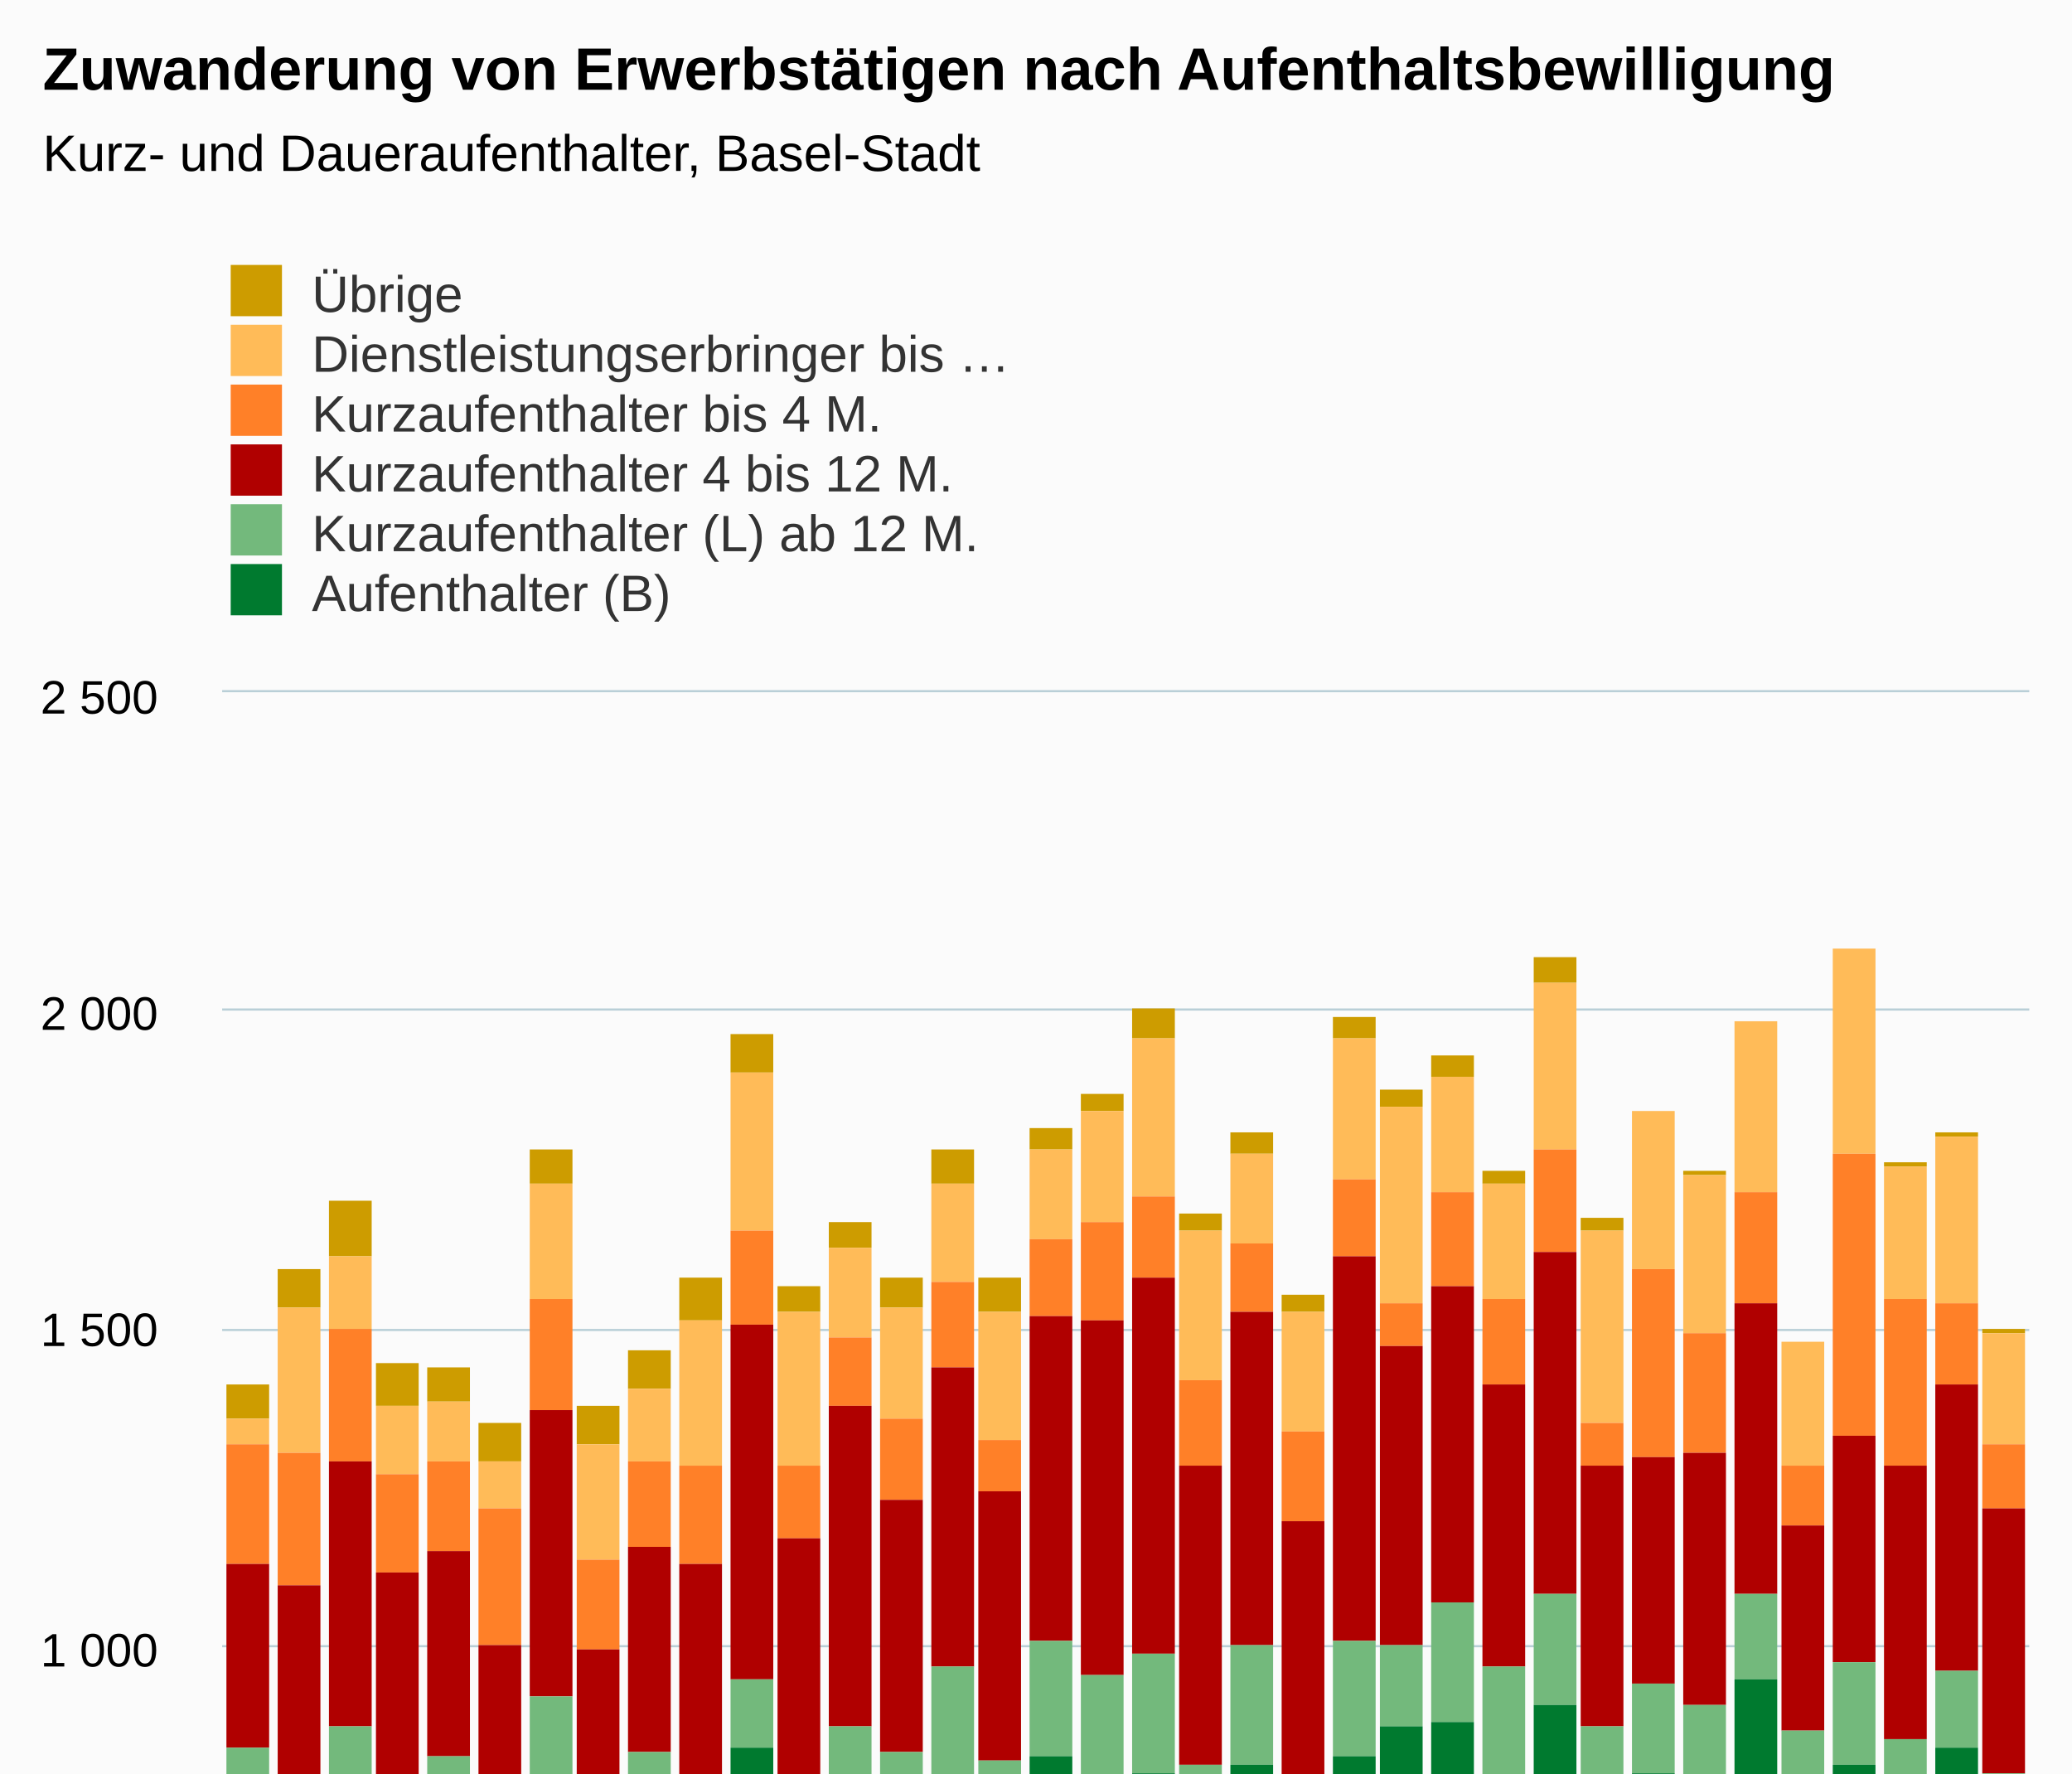
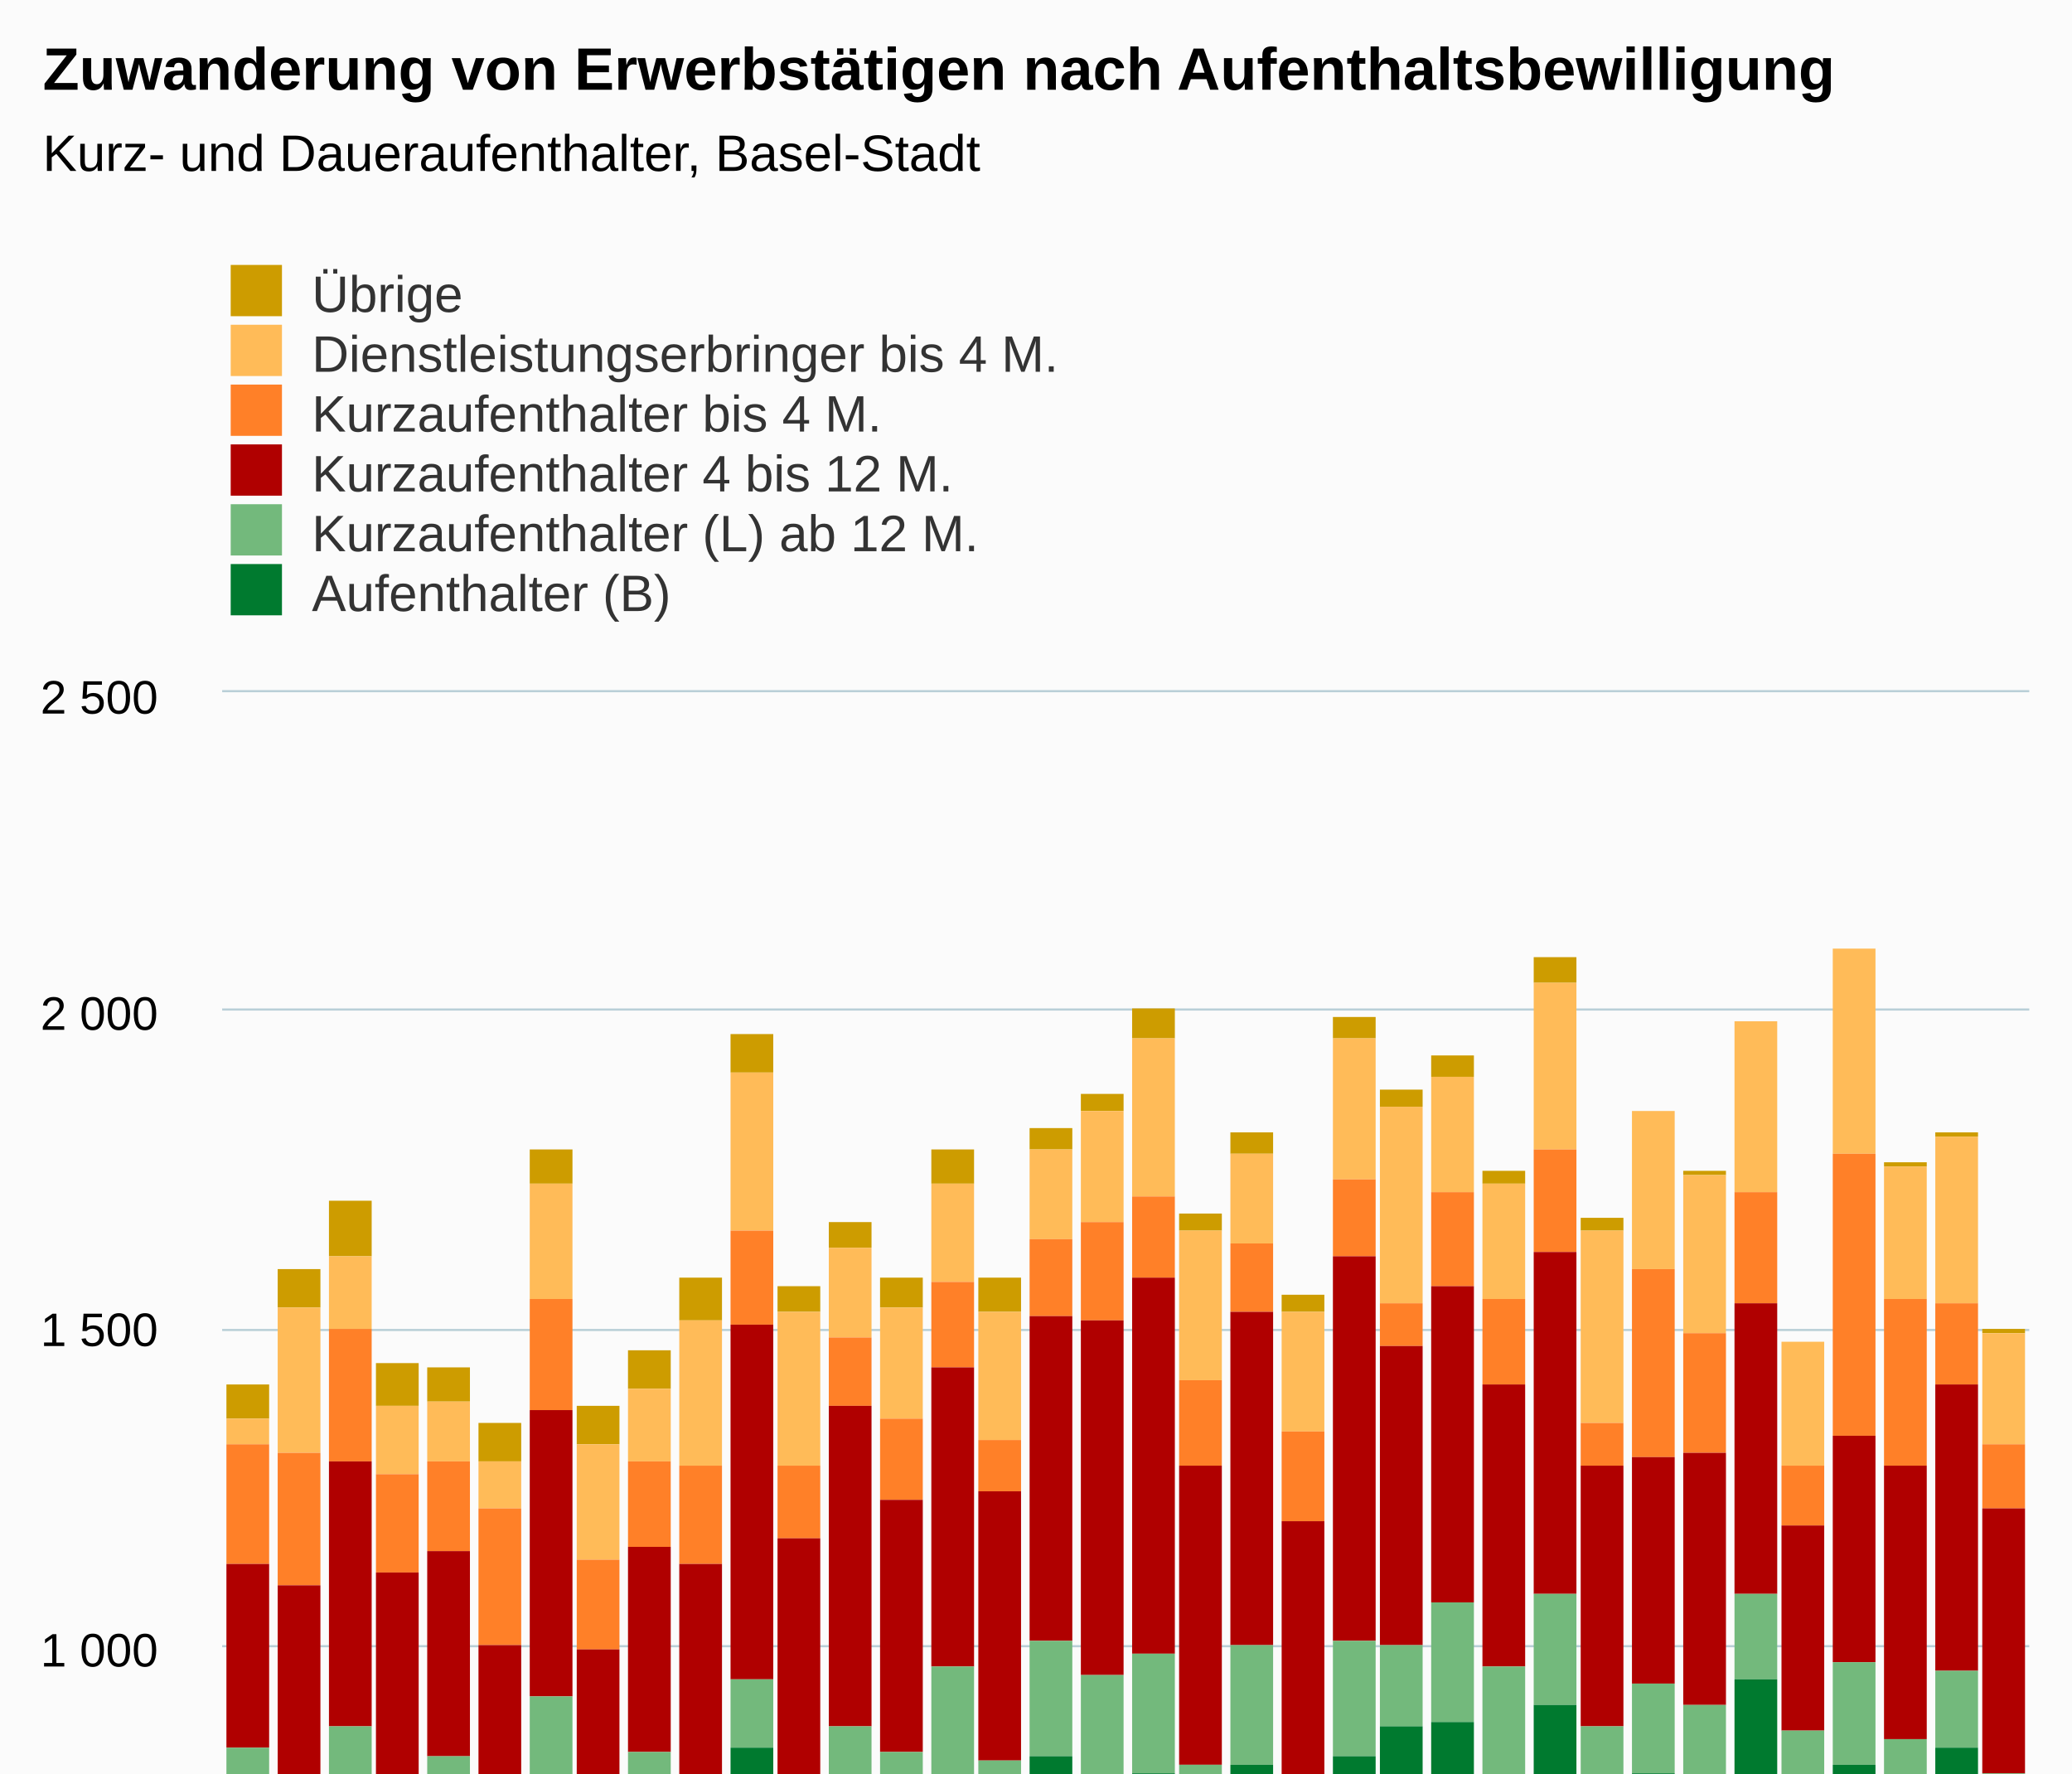
<svg xmlns="http://www.w3.org/2000/svg" version="1.1" class="highcharts-root" style="font-family:Arial;font-size:12px;" viewBox="0 0 485 415">
  <defs>
    <clipPath>
      <rect x="0" y="0" width="423" height="372" fill="none" />
    </clipPath>
    <clipPath id="a">
      <rect x="0" y="0" width="423" height="372" fill="none" />
    </clipPath>
  </defs>
  <rect fill="#fbfbfb" class="highcharts-background" x="0" y="0" width="485" height="600" rx="0" ry="0" />
  <rect fill="none" class="highcharts-plot-background" x="52" y="162" width="423" height="372" />
  <g class="highcharts-pane-group" />
  <g class="highcharts-grid highcharts-xaxis-grid ">
    <path fill="none" class="highcharts-grid-line" d="M 57.5 162 L 57.5 534" opacity="1" />
    <path fill="none" class="highcharts-grid-line" d="M 104.5 162 L 104.5 534" opacity="1" />
    <path fill="none" class="highcharts-grid-line" d="M 151.5 162 L 151.5 534" opacity="1" />
    <path fill="none" class="highcharts-grid-line" d="M 198.5 162 L 198.5 534" opacity="1" />
    <path fill="none" class="highcharts-grid-line" d="M 245.5 162 L 245.5 534" opacity="1" />
    <path fill="none" class="highcharts-grid-line" d="M 292.5 162 L 292.5 534" opacity="1" />
    <path fill="none" class="highcharts-grid-line" d="M 339.5 162 L 339.5 534" opacity="1" />
    <path fill="none" class="highcharts-grid-line" d="M 386.5 162 L 386.5 534" opacity="1" />
    <path fill="none" class="highcharts-grid-line" d="M 433.5 162 L 433.5 534" opacity="1" />
  </g>
  <g class="highcharts-grid highcharts-yaxis-grid ">
    <path fill="none" stroke="#B9CFD7" stroke-width="0.5" class="highcharts-grid-line" d="M 52 534.25 L 475 534.25" opacity="1" />
    <path fill="none" stroke="#B9CFD7" stroke-width="0.5" class="highcharts-grid-line" d="M 52 460.25 L 475 460.25" opacity="1" />
    <path fill="none" stroke="#B9CFD7" stroke-width="0.5" class="highcharts-grid-line" d="M 52 385.25 L 475 385.25" opacity="1" />
    <path fill="none" stroke="#B9CFD7" stroke-width="0.5" class="highcharts-grid-line" d="M 52 311.25 L 475 311.25" opacity="1" />
    <path fill="none" stroke="#B9CFD7" stroke-width="0.5" class="highcharts-grid-line" d="M 52 236.25 L 475 236.25" opacity="1" />
    <path fill="none" stroke="#B9CFD7" stroke-width="0.5" class="highcharts-grid-line" d="M 52 161.75 L 475 161.75" opacity="1" />
  </g>
  <rect fill="none" class="highcharts-plot-border" x="52" y="162" width="423" height="372" />
  <g class="highcharts-axis highcharts-xaxis ">
    <path fill="none" class="highcharts-axis-line" stroke="#B9CFD7" stroke-width="0.5" d="M 52 534.25 L 475 534.25" />
  </g>
  <g class="highcharts-axis highcharts-yaxis ">
    <path fill="none" class="highcharts-axis-line" d="M 52 162 L 52 534" />
  </g>
  <g class="highcharts-series-group">
    <g class="highcharts-series highcharts-series-0 highcharts-column-series " transform="translate(52,162) scale(1 1)" clip-path="url(#a)">
      <rect x="1" y="162" width="10" height="8" fill="#CD9C00" class="highcharts-point" />
      <rect x="13" y="135" width="10" height="9" fill="#CD9C00" class="highcharts-point" />
      <rect x="25" y="119" width="10" height="13" fill="#CD9C00" class="highcharts-point" />
      <rect x="36" y="157" width="10" height="10" fill="#CD9C00" class="highcharts-point" />
      <rect x="48" y="158" width="10" height="8" fill="#CD9C00" class="highcharts-point" />
      <rect x="60" y="171" width="10" height="9" fill="#CD9C00" class="highcharts-point" />
      <rect x="72" y="107" width="10" height="8" fill="#CD9C00" class="highcharts-point" />
      <rect x="83" y="167" width="10" height="9" fill="#CD9C00" class="highcharts-point" />
      <rect x="95" y="154" width="10" height="9" fill="#CD9C00" class="highcharts-point" />
      <rect x="107" y="137" width="10" height="10" fill="#CD9C00" class="highcharts-point" />
      <rect x="119" y="80" width="10" height="9" fill="#CD9C00" class="highcharts-point" />
      <rect x="130" y="139" width="10" height="6" fill="#CD9C00" class="highcharts-point" />
      <rect x="142" y="124" width="10" height="6" fill="#CD9C00" class="highcharts-point" />
      <rect x="154" y="137" width="10" height="7" fill="#CD9C00" class="highcharts-point" />
      <rect x="166" y="107" width="10" height="8" fill="#CD9C00" class="highcharts-point" />
      <rect x="177" y="137" width="10" height="8" fill="#CD9C00" class="highcharts-point" />
      <rect x="189" y="102" width="10" height="5" fill="#CD9C00" class="highcharts-point" />
      <rect x="201" y="94" width="10" height="4" fill="#CD9C00" class="highcharts-point" />
      <rect x="213" y="74" width="10" height="7" fill="#CD9C00" class="highcharts-point" />
      <rect x="224" y="122" width="10" height="4" fill="#CD9C00" class="highcharts-point" />
      <rect x="236" y="103" width="10" height="5" fill="#CD9C00" class="highcharts-point" />
      <rect x="248" y="141" width="10" height="4" fill="#CD9C00" class="highcharts-point" />
      <rect x="260" y="76" width="10" height="5" fill="#CD9C00" class="highcharts-point" />
      <rect x="271" y="93" width="10" height="4" fill="#CD9C00" class="highcharts-point" />
      <rect x="283" y="85" width="10" height="5" fill="#CD9C00" class="highcharts-point" />
      <rect x="295" y="112" width="10" height="3" fill="#CD9C00" class="highcharts-point" />
      <rect x="307" y="62" width="10" height="6" fill="#CD9C00" class="highcharts-point" />
      <rect x="318" y="123" width="10" height="3" fill="#CD9C00" class="highcharts-point" />
      <rect x="330" y="98" width="10" height="0" fill="#CD9C00" class="highcharts-point" />
      <rect x="342" y="112" width="10" height="1" fill="#CD9C00" class="highcharts-point" />
      <rect x="354" y="77" width="10" height="0" fill="#CD9C00" class="highcharts-point" />
      <rect x="365" y="152" width="10" height="0" fill="#CD9C00" class="highcharts-point" />
      <rect x="377" y="60" width="10" height="0" fill="#CD9C00" class="highcharts-point" />
      <rect x="389" y="110" width="10" height="1" fill="#CD9C00" class="highcharts-point" />
      <rect x="401" y="103" width="10" height="1" fill="#CD9C00" class="highcharts-point" />
      <rect x="412" y="149" width="10" height="1" fill="#CD9C00" class="highcharts-point" />
    </g>
    <g class="highcharts-markers highcharts-series-0 highcharts-column-series " transform="translate(52,162) scale(1 1)" clip-path="none" />
    <g class="highcharts-series highcharts-series-1 highcharts-column-series " transform="translate(52,162) scale(1 1)" clip-path="url(#a)">
      <rect x="1" y="170" width="10" height="6" fill="#FFBB58" class="highcharts-point" />
      <rect x="13" y="144" width="10" height="34" fill="#FFBB58" class="highcharts-point" />
      <rect x="25" y="132" width="10" height="17" fill="#FFBB58" class="highcharts-point" />
      <rect x="36" y="167" width="10" height="16" fill="#FFBB58" class="highcharts-point" />
      <rect x="48" y="166" width="10" height="14" fill="#FFBB58" class="highcharts-point" />
      <rect x="60" y="180" width="10" height="11" fill="#FFBB58" class="highcharts-point" />
      <rect x="72" y="115" width="10" height="27" fill="#FFBB58" class="highcharts-point" />
      <rect x="83" y="176" width="10" height="27" fill="#FFBB58" class="highcharts-point" />
      <rect x="95" y="163" width="10" height="17" fill="#FFBB58" class="highcharts-point" />
      <rect x="107" y="147" width="10" height="34" fill="#FFBB58" class="highcharts-point" />
      <rect x="119" y="89" width="10" height="37" fill="#FFBB58" class="highcharts-point" />
      <rect x="130" y="145" width="10" height="36" fill="#FFBB58" class="highcharts-point" />
      <rect x="142" y="130" width="10" height="21" fill="#FFBB58" class="highcharts-point" />
      <rect x="154" y="144" width="10" height="26" fill="#FFBB58" class="highcharts-point" />
      <rect x="166" y="115" width="10" height="23" fill="#FFBB58" class="highcharts-point" />
      <rect x="177" y="145" width="10" height="30" fill="#FFBB58" class="highcharts-point" />
      <rect x="189" y="107" width="10" height="21" fill="#FFBB58" class="highcharts-point" />
      <rect x="201" y="98" width="10" height="26" fill="#FFBB58" class="highcharts-point" />
      <rect x="213" y="81" width="10" height="37" fill="#FFBB58" class="highcharts-point" />
      <rect x="224" y="126" width="10" height="35" fill="#FFBB58" class="highcharts-point" />
      <rect x="236" y="108" width="10" height="21" fill="#FFBB58" class="highcharts-point" />
      <rect x="248" y="145" width="10" height="28" fill="#FFBB58" class="highcharts-point" />
      <rect x="260" y="81" width="10" height="33" fill="#FFBB58" class="highcharts-point" />
      <rect x="271" y="97" width="10" height="46" fill="#FFBB58" class="highcharts-point" />
      <rect x="283" y="90" width="10" height="27" fill="#FFBB58" class="highcharts-point" />
      <rect x="295" y="115" width="10" height="27" fill="#FFBB58" class="highcharts-point" />
      <rect x="307" y="68" width="10" height="39" fill="#FFBB58" class="highcharts-point" />
      <rect x="318" y="126" width="10" height="45" fill="#FFBB58" class="highcharts-point" />
      <rect x="330" y="98" width="10" height="37" fill="#FFBB58" class="highcharts-point" />
      <rect x="342" y="113" width="10" height="37" fill="#FFBB58" class="highcharts-point" />
      <rect x="354" y="77" width="10" height="40" fill="#FFBB58" class="highcharts-point" />
      <rect x="365" y="152" width="10" height="29" fill="#FFBB58" class="highcharts-point" />
      <rect x="377" y="60" width="10" height="48" fill="#FFBB58" class="highcharts-point" />
      <rect x="389" y="111" width="10" height="31" fill="#FFBB58" class="highcharts-point" />
      <rect x="401" y="104" width="10" height="39" fill="#FFBB58" class="highcharts-point" />
      <rect x="412" y="150" width="10" height="26" fill="#FFBB58" class="highcharts-point" />
    </g>
    <g class="highcharts-markers highcharts-series-1 highcharts-column-series " transform="translate(52,162) scale(1 1)" clip-path="none" />
    <g class="highcharts-series highcharts-series-2 highcharts-column-series " transform="translate(52,162) scale(1 1)" clip-path="url(#a)">
      <rect x="1" y="176" width="10" height="28" fill="#FF8028" class="highcharts-point" />
      <rect x="13" y="178" width="10" height="31" fill="#FF8028" class="highcharts-point" />
      <rect x="25" y="149" width="10" height="31" fill="#FF8028" class="highcharts-point" />
      <rect x="36" y="183" width="10" height="23" fill="#FF8028" class="highcharts-point" />
      <rect x="48" y="180" width="10" height="21" fill="#FF8028" class="highcharts-point" />
      <rect x="60" y="191" width="10" height="32" fill="#FF8028" class="highcharts-point" />
      <rect x="72" y="142" width="10" height="26" fill="#FF8028" class="highcharts-point" />
      <rect x="83" y="203" width="10" height="21" fill="#FF8028" class="highcharts-point" />
      <rect x="95" y="180" width="10" height="20" fill="#FF8028" class="highcharts-point" />
      <rect x="107" y="181" width="10" height="23" fill="#FF8028" class="highcharts-point" />
      <rect x="119" y="126" width="10" height="22" fill="#FF8028" class="highcharts-point" />
      <rect x="130" y="181" width="10" height="17" fill="#FF8028" class="highcharts-point" />
      <rect x="142" y="151" width="10" height="16" fill="#FF8028" class="highcharts-point" />
      <rect x="154" y="170" width="10" height="19" fill="#FF8028" class="highcharts-point" />
      <rect x="166" y="138" width="10" height="20" fill="#FF8028" class="highcharts-point" />
      <rect x="177" y="175" width="10" height="12" fill="#FF8028" class="highcharts-point" />
      <rect x="189" y="128" width="10" height="18" fill="#FF8028" class="highcharts-point" />
      <rect x="201" y="124" width="10" height="23" fill="#FF8028" class="highcharts-point" />
      <rect x="213" y="118" width="10" height="19" fill="#FF8028" class="highcharts-point" />
      <rect x="224" y="161" width="10" height="20" fill="#FF8028" class="highcharts-point" />
      <rect x="236" y="129" width="10" height="16" fill="#FF8028" class="highcharts-point" />
      <rect x="248" y="173" width="10" height="21" fill="#FF8028" class="highcharts-point" />
      <rect x="260" y="114" width="10" height="18" fill="#FF8028" class="highcharts-point" />
      <rect x="271" y="143" width="10" height="10" fill="#FF8028" class="highcharts-point" />
      <rect x="283" y="117" width="10" height="22" fill="#FF8028" class="highcharts-point" />
      <rect x="295" y="142" width="10" height="20" fill="#FF8028" class="highcharts-point" />
      <rect x="307" y="107" width="10" height="24" fill="#FF8028" class="highcharts-point" />
      <rect x="318" y="171" width="10" height="10" fill="#FF8028" class="highcharts-point" />
      <rect x="330" y="135" width="10" height="44" fill="#FF8028" class="highcharts-point" />
      <rect x="342" y="150" width="10" height="28" fill="#FF8028" class="highcharts-point" />
      <rect x="354" y="117" width="10" height="26" fill="#FF8028" class="highcharts-point" />
      <rect x="365" y="181" width="10" height="14" fill="#FF8028" class="highcharts-point" />
      <rect x="377" y="108" width="10" height="66" fill="#FF8028" class="highcharts-point" />
      <rect x="389" y="142" width="10" height="39" fill="#FF8028" class="highcharts-point" />
      <rect x="401" y="143" width="10" height="19" fill="#FF8028" class="highcharts-point" />
      <rect x="412" y="176" width="10" height="15" fill="#FF8028" class="highcharts-point" />
    </g>
    <g class="highcharts-markers highcharts-series-2 highcharts-column-series " transform="translate(52,162) scale(1 1)" clip-path="none" />
    <g class="highcharts-series highcharts-series-3 highcharts-column-series " transform="translate(52,162) scale(1 1)" clip-path="url(#a)">
      <rect x="1" y="204" width="10" height="43" fill="#B00000" class="highcharts-point" />
      <rect x="13" y="209" width="10" height="45" fill="#B00000" class="highcharts-point" />
      <rect x="25" y="180" width="10" height="62" fill="#B00000" class="highcharts-point" />
      <rect x="36" y="206" width="10" height="53" fill="#B00000" class="highcharts-point" />
      <rect x="48" y="201" width="10" height="48" fill="#B00000" class="highcharts-point" />
      <rect x="60" y="223" width="10" height="52" fill="#B00000" class="highcharts-point" />
      <rect x="72" y="168" width="10" height="67" fill="#B00000" class="highcharts-point" />
      <rect x="83" y="224" width="10" height="47" fill="#B00000" class="highcharts-point" />
      <rect x="95" y="200" width="10" height="48" fill="#B00000" class="highcharts-point" />
      <rect x="107" y="204" width="10" height="60" fill="#B00000" class="highcharts-point" />
      <rect x="119" y="148" width="10" height="83" fill="#B00000" class="highcharts-point" />
      <rect x="130" y="198" width="10" height="59" fill="#B00000" class="highcharts-point" />
      <rect x="142" y="167" width="10" height="75" fill="#B00000" class="highcharts-point" />
      <rect x="154" y="189" width="10" height="59" fill="#B00000" class="highcharts-point" />
      <rect x="166" y="158" width="10" height="70" fill="#B00000" class="highcharts-point" />
      <rect x="177" y="187" width="10" height="63" fill="#B00000" class="highcharts-point" />
      <rect x="189" y="146" width="10" height="76" fill="#B00000" class="highcharts-point" />
      <rect x="201" y="147" width="10" height="83" fill="#B00000" class="highcharts-point" />
      <rect x="213" y="137" width="10" height="88" fill="#B00000" class="highcharts-point" />
      <rect x="224" y="181" width="10" height="70" fill="#B00000" class="highcharts-point" />
      <rect x="236" y="145" width="10" height="78" fill="#B00000" class="highcharts-point" />
      <rect x="248" y="194" width="10" height="61" fill="#B00000" class="highcharts-point" />
      <rect x="260" y="132" width="10" height="90" fill="#B00000" class="highcharts-point" />
      <rect x="271" y="153" width="10" height="70" fill="#B00000" class="highcharts-point" />
      <rect x="283" y="139" width="10" height="74" fill="#B00000" class="highcharts-point" />
      <rect x="295" y="162" width="10" height="66" fill="#B00000" class="highcharts-point" />
      <rect x="307" y="131" width="10" height="80" fill="#B00000" class="highcharts-point" />
      <rect x="318" y="181" width="10" height="61" fill="#B00000" class="highcharts-point" />
      <rect x="330" y="179" width="10" height="53" fill="#B00000" class="highcharts-point" />
      <rect x="342" y="178" width="10" height="59" fill="#B00000" class="highcharts-point" />
      <rect x="354" y="143" width="10" height="68" fill="#B00000" class="highcharts-point" />
      <rect x="365" y="195" width="10" height="48" fill="#B00000" class="highcharts-point" />
      <rect x="377" y="174" width="10" height="53" fill="#B00000" class="highcharts-point" />
      <rect x="389" y="181" width="10" height="64" fill="#B00000" class="highcharts-point" />
      <rect x="401" y="162" width="10" height="67" fill="#B00000" class="highcharts-point" />
      <rect x="412" y="191" width="10" height="62" fill="#B00000" class="highcharts-point" />
    </g>
    <g class="highcharts-markers highcharts-series-3 highcharts-column-series " transform="translate(52,162) scale(1 1)" clip-path="none" />
    <g class="highcharts-series highcharts-series-4 highcharts-column-series " transform="translate(52,162) scale(1 1)" clip-path="url(#a)">
      <rect x="1" y="247" width="10" height="17" fill="#73B97C" class="highcharts-point" />
      <rect x="13" y="254" width="10" height="22" fill="#73B97C" class="highcharts-point" />
      <rect x="25" y="242" width="10" height="26" fill="#73B97C" class="highcharts-point" />
      <rect x="36" y="259" width="10" height="19" fill="#73B97C" class="highcharts-point" />
      <rect x="48" y="249" width="10" height="20" fill="#73B97C" class="highcharts-point" />
      <rect x="60" y="275" width="10" height="21" fill="#73B97C" class="highcharts-point" />
      <rect x="72" y="235" width="10" height="24" fill="#73B97C" class="highcharts-point" />
      <rect x="83" y="271" width="10" height="17" fill="#73B97C" class="highcharts-point" />
      <rect x="95" y="248" width="10" height="19" fill="#73B97C" class="highcharts-point" />
      <rect x="107" y="264" width="10" height="18" fill="#73B97C" class="highcharts-point" />
      <rect x="119" y="231" width="10" height="16" fill="#73B97C" class="highcharts-point" />
      <rect x="130" y="257" width="10" height="21" fill="#73B97C" class="highcharts-point" />
      <rect x="142" y="242" width="10" height="24" fill="#73B97C" class="highcharts-point" />
      <rect x="154" y="248" width="10" height="25" fill="#73B97C" class="highcharts-point" />
      <rect x="166" y="228" width="10" height="29" fill="#73B97C" class="highcharts-point" />
      <rect x="177" y="250" width="10" height="26" fill="#73B97C" class="highcharts-point" />
      <rect x="189" y="222" width="10" height="27" fill="#73B97C" class="highcharts-point" />
      <rect x="201" y="230" width="10" height="29" fill="#73B97C" class="highcharts-point" />
      <rect x="213" y="225" width="10" height="28" fill="#73B97C" class="highcharts-point" />
      <rect x="224" y="251" width="10" height="23" fill="#73B97C" class="highcharts-point" />
      <rect x="236" y="223" width="10" height="28" fill="#73B97C" class="highcharts-point" />
      <rect x="248" y="255" width="10" height="21" fill="#73B97C" class="highcharts-point" />
      <rect x="260" y="222" width="10" height="27" fill="#73B97C" class="highcharts-point" />
      <rect x="271" y="223" width="10" height="19" fill="#73B97C" class="highcharts-point" />
      <rect x="283" y="213" width="10" height="28" fill="#73B97C" class="highcharts-point" />
      <rect x="295" y="228" width="10" height="27" fill="#73B97C" class="highcharts-point" />
      <rect x="307" y="211" width="10" height="26" fill="#73B97C" class="highcharts-point" />
      <rect x="318" y="242" width="10" height="22" fill="#73B97C" class="highcharts-point" />
      <rect x="330" y="232" width="10" height="21" fill="#73B97C" class="highcharts-point" />
      <rect x="342" y="237" width="10" height="22" fill="#73B97C" class="highcharts-point" />
      <rect x="354" y="211" width="10" height="20" fill="#73B97C" class="highcharts-point" />
      <rect x="365" y="243" width="10" height="16" fill="#73B97C" class="highcharts-point" />
      <rect x="377" y="227" width="10" height="24" fill="#73B97C" class="highcharts-point" />
      <rect x="389" y="245" width="10" height="20" fill="#73B97C" class="highcharts-point" />
      <rect x="401" y="229" width="10" height="18" fill="#73B97C" class="highcharts-point" />
      <rect x="412" y="253" width="10" height="15" fill="#73B97C" class="highcharts-point" />
    </g>
    <g class="highcharts-markers highcharts-series-4 highcharts-column-series " transform="translate(52,162) scale(1 1)" clip-path="none" />
    <g class="highcharts-series highcharts-series-5 highcharts-column-series " transform="translate(52,162) scale(1 1)" clip-path="url(#a)">
      <rect x="1" y="264" width="10" height="109" fill="#007A2F" class="highcharts-point" />
      <rect x="13" y="276" width="10" height="97" fill="#007A2F" class="highcharts-point" />
      <rect x="25" y="268" width="10" height="105" fill="#007A2F" class="highcharts-point" />
      <rect x="36" y="278" width="10" height="95" fill="#007A2F" class="highcharts-point" />
      <rect x="48" y="269" width="10" height="104" fill="#007A2F" class="highcharts-point" />
      <rect x="60" y="296" width="10" height="77" fill="#007A2F" class="highcharts-point" />
      <rect x="72" y="259" width="10" height="114" fill="#007A2F" class="highcharts-point" />
      <rect x="83" y="288" width="10" height="85" fill="#007A2F" class="highcharts-point" />
      <rect x="95" y="267" width="10" height="106" fill="#007A2F" class="highcharts-point" />
      <rect x="107" y="282" width="10" height="91" fill="#007A2F" class="highcharts-point" />
      <rect x="119" y="247" width="10" height="126" fill="#007A2F" class="highcharts-point" />
      <rect x="130" y="278" width="10" height="95" fill="#007A2F" class="highcharts-point" />
      <rect x="142" y="266" width="10" height="107" fill="#007A2F" class="highcharts-point" />
      <rect x="154" y="273" width="10" height="100" fill="#007A2F" class="highcharts-point" />
      <rect x="166" y="257" width="10" height="116" fill="#007A2F" class="highcharts-point" />
      <rect x="177" y="276" width="10" height="97" fill="#007A2F" class="highcharts-point" />
      <rect x="189" y="249" width="10" height="124" fill="#007A2F" class="highcharts-point" />
      <rect x="201" y="259" width="10" height="114" fill="#007A2F" class="highcharts-point" />
      <rect x="213" y="253" width="10" height="120" fill="#007A2F" class="highcharts-point" />
      <rect x="224" y="274" width="10" height="99" fill="#007A2F" class="highcharts-point" />
      <rect x="236" y="251" width="10" height="122" fill="#007A2F" class="highcharts-point" />
      <rect x="248" y="276" width="10" height="97" fill="#007A2F" class="highcharts-point" />
      <rect x="260" y="249" width="10" height="124" fill="#007A2F" class="highcharts-point" />
      <rect x="271" y="242" width="10" height="131" fill="#007A2F" class="highcharts-point" />
      <rect x="283" y="241" width="10" height="132" fill="#007A2F" class="highcharts-point" />
      <rect x="295" y="255" width="10" height="118" fill="#007A2F" class="highcharts-point" />
      <rect x="307" y="237" width="10" height="136" fill="#007A2F" class="highcharts-point" />
      <rect x="318" y="264" width="10" height="109" fill="#007A2F" class="highcharts-point" />
      <rect x="330" y="253" width="10" height="120" fill="#007A2F" class="highcharts-point" />
      <rect x="342" y="259" width="10" height="114" fill="#007A2F" class="highcharts-point" />
      <rect x="354" y="231" width="10" height="142" fill="#007A2F" class="highcharts-point" />
      <rect x="365" y="259" width="10" height="114" fill="#007A2F" class="highcharts-point" />
      <rect x="377" y="251" width="10" height="122" fill="#007A2F" class="highcharts-point" />
      <rect x="389" y="265" width="10" height="108" fill="#007A2F" class="highcharts-point" />
      <rect x="401" y="247" width="10" height="126" fill="#007A2F" class="highcharts-point" />
      <rect x="412" y="268" width="10" height="105" fill="#007A2F" class="highcharts-point" />
    </g>
    <g class="highcharts-markers highcharts-series-5 highcharts-column-series " transform="translate(52,162) scale(1 1)" clip-path="none" />
  </g>
  <text x="10" text-anchor="start" class="highcharts-title" style="color:#000000;font-size:14px;font-weight:bold;fill:#000000;" y="21">
    <tspan>Zuwanderung von Erwerbstätigen nach Aufenthaltsbewilligung</tspan>
  </text>
  <text x="10" text-anchor="start" class="highcharts-subtitle" style="color:#000000;font-size:12px;font-weight:normal;font-family:Arial;fill:#000000;" y="40">
    <tspan>Kurz- und Daueraufenthalter, Basel-Stadt</tspan>
  </text>
  <g class="highcharts-legend" transform="translate(44,55)">
-     <rect fill="none" class="highcharts-legend-box" rx="0" ry="0" x="0" y="0" width="206" height="95" visibility="visible" />
+     <rect fill="none" class="highcharts-legend-box" rx="0" ry="0" x="0" y="0" width="211" height="95" visibility="visible" />
    <g>
      <g>
        <g class="highcharts-legend-item highcharts-column-series highcharts-color-undefined highcharts-series-0" transform="translate(8,3)">
          <text x="21" style="color:#333333;font-size:12px;font-weight:normal;cursor:pointer;fill:#333333;" text-anchor="start" y="15">
            <tspan>Übrige</tspan>
          </text>
          <rect x="2" y="4" width="12" height="12" fill="#CD9C00" class="highcharts-point" />
        </g>
        <g class="highcharts-legend-item highcharts-column-series highcharts-color-undefined highcharts-series-1" transform="translate(8,17)">
          <text x="21" y="15" style="color:#333333;font-size:12px;font-weight:normal;cursor:pointer;fill:#333333;" text-anchor="start">
-             <tspan>Dienstleistungserbringer bis …</tspan>
+             <tspan>Dienstleistungserbringer bis 4 M.</tspan>
          </text>
          <rect x="2" y="4" width="12" height="12" fill="#FFBB58" class="highcharts-point" />
        </g>
        <g class="highcharts-legend-item highcharts-column-series highcharts-color-undefined highcharts-series-2" transform="translate(8,31)">
          <text x="21" y="15" style="color:#333333;font-size:12px;font-weight:normal;cursor:pointer;fill:#333333;" text-anchor="start">
            <tspan>Kurzaufenthalter bis 4 M.</tspan>
          </text>
          <rect x="2" y="4" width="12" height="12" fill="#FF8028" class="highcharts-point" />
        </g>
        <g class="highcharts-legend-item highcharts-column-series highcharts-color-undefined highcharts-series-3" transform="translate(8,45)">
          <text x="21" y="15" style="color:#333333;font-size:12px;font-weight:normal;cursor:pointer;fill:#333333;" text-anchor="start">
            <tspan>Kurzaufenthalter 4 bis 12 M.</tspan>
          </text>
          <rect x="2" y="4" width="12" height="12" fill="#B00000" class="highcharts-point" />
        </g>
        <g class="highcharts-legend-item highcharts-column-series highcharts-color-undefined highcharts-series-4" transform="translate(8,59)">
          <text x="21" y="15" style="color:#333333;font-size:12px;font-weight:normal;cursor:pointer;fill:#333333;" text-anchor="start">
            <tspan>Kurzaufenthalter (L) ab 12 M.</tspan>
          </text>
          <rect x="2" y="4" width="12" height="12" fill="#73B97C" class="highcharts-point" />
        </g>
        <g class="highcharts-legend-item highcharts-column-series highcharts-color-undefined highcharts-series-5" transform="translate(8,73)">
          <text x="21" y="15" style="color:#333333;font-size:12px;font-weight:normal;cursor:pointer;fill:#333333;" text-anchor="start">
            <tspan>Aufenthalter (B)</tspan>
          </text>
          <rect x="2" y="4" width="12" height="12" fill="#007A2F" class="highcharts-point" />
        </g>
      </g>
    </g>
  </g>
  <g class="highcharts-axis-labels highcharts-xaxis-labels ">
    <text x="57.875" style="color:#000000;cursor:default;font-size:11px;fill:#000000;" text-anchor="middle" transform="translate(0,0)" y="553" opacity="1">
      2009
    </text>
    <text x="104.875" style="color:#000000;cursor:default;font-size:11px;fill:#000000;" text-anchor="middle" transform="translate(0,0)" y="553" opacity="1">
      2010
    </text>
    <text x="151.875" style="color:#000000;cursor:default;font-size:11px;fill:#000000;" text-anchor="middle" transform="translate(0,0)" y="553" opacity="1">
      2011
    </text>
    <text x="198.875" style="color:#000000;cursor:default;font-size:11px;fill:#000000;" text-anchor="middle" transform="translate(0,0)" y="553" opacity="1">
      2012
    </text>
    <text x="245.875" style="color:#000000;cursor:default;font-size:11px;fill:#000000;" text-anchor="middle" transform="translate(0,0)" y="553" opacity="1">
      2013
    </text>
    <text x="292.875" style="color:#000000;cursor:default;font-size:11px;fill:#000000;" text-anchor="middle" transform="translate(0,0)" y="553" opacity="1">
      2014
    </text>
    <text x="339.875" style="color:#000000;cursor:default;font-size:11px;fill:#000000;" text-anchor="middle" transform="translate(0,0)" y="553" opacity="1">
      2015
    </text>
    <text x="386.875" style="color:#000000;cursor:default;font-size:11px;fill:#000000;" text-anchor="middle" transform="translate(0,0)" y="553" opacity="1">
      2016
    </text>
    <text x="433.875" style="color:#000000;cursor:default;font-size:11px;fill:#000000;" text-anchor="middle" transform="translate(0,0)" y="553" opacity="1">
      2017
    </text>
  </g>
  <g class="highcharts-axis-labels highcharts-yaxis-labels ">
    <text x="37" style="color:#000000;cursor:default;font-size:11px;fill:#000000;" text-anchor="end" transform="translate(0,0)" y="539" opacity="1">
      0
    </text>
    <text x="37" style="color:#000000;cursor:default;font-size:11px;fill:#000000;" text-anchor="end" transform="translate(0,0)" y="464" opacity="1">
      500
    </text>
    <text x="37" style="color:#000000;cursor:default;font-size:11px;fill:#000000;" text-anchor="end" transform="translate(0,0)" y="390" opacity="1">
      <tspan>1 000</tspan>
    </text>
    <text x="37" style="color:#000000;cursor:default;font-size:11px;fill:#000000;" text-anchor="end" transform="translate(0,0)" y="315" opacity="1">
      <tspan>1 500</tspan>
    </text>
    <text x="37" style="color:#000000;cursor:default;font-size:11px;fill:#000000;" text-anchor="end" transform="translate(0,0)" y="241" opacity="1">
      <tspan>2 000</tspan>
    </text>
    <text x="37" style="color:#000000;cursor:default;font-size:11px;fill:#000000;" text-anchor="end" transform="translate(0,0)" y="167" opacity="1">
      <tspan>2 500</tspan>
    </text>
  </g>
  <text x="10" class="highcharts-credits" text-anchor="start" style="cursor:default;color:#000000;font-size:10px;fill:#000000;" y="585">
    <tspan>Quelle: Staatssekretariat für Migration (SEM), Zentrales Migrationssystem (ZEMIS)</tspan>
  </text>
</svg>
